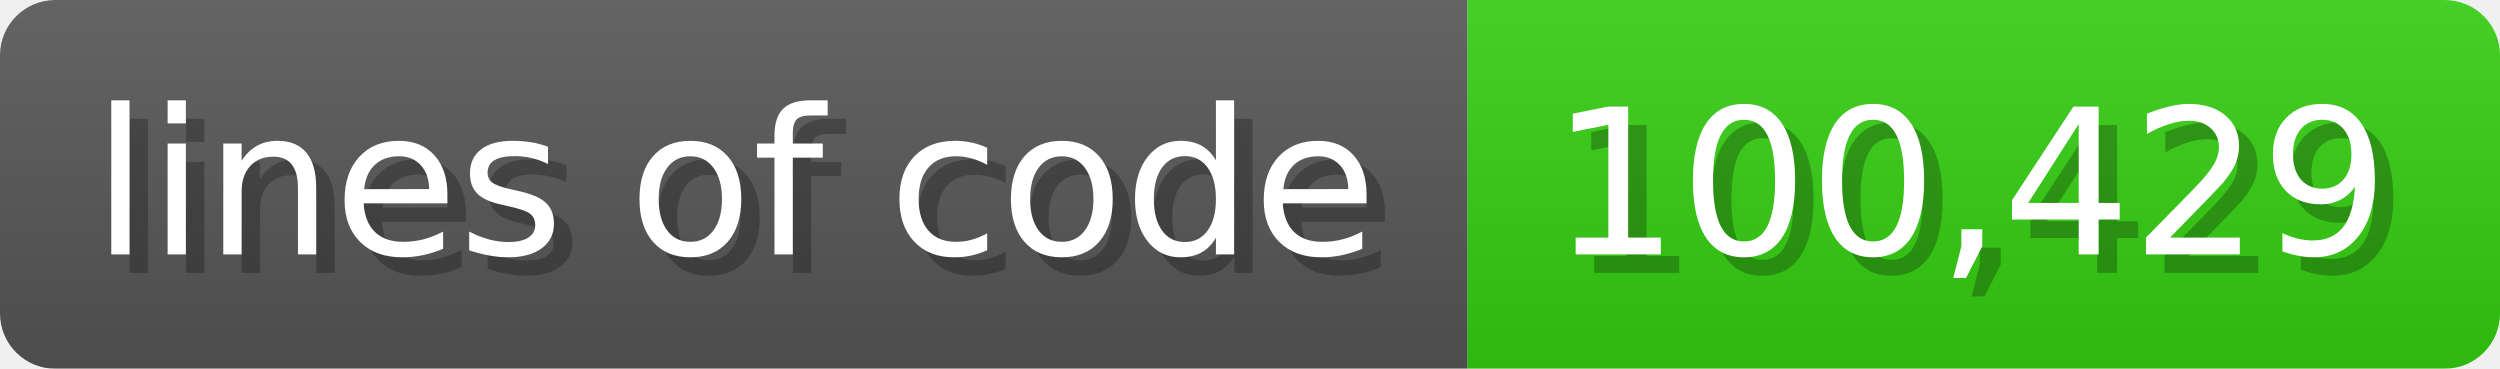
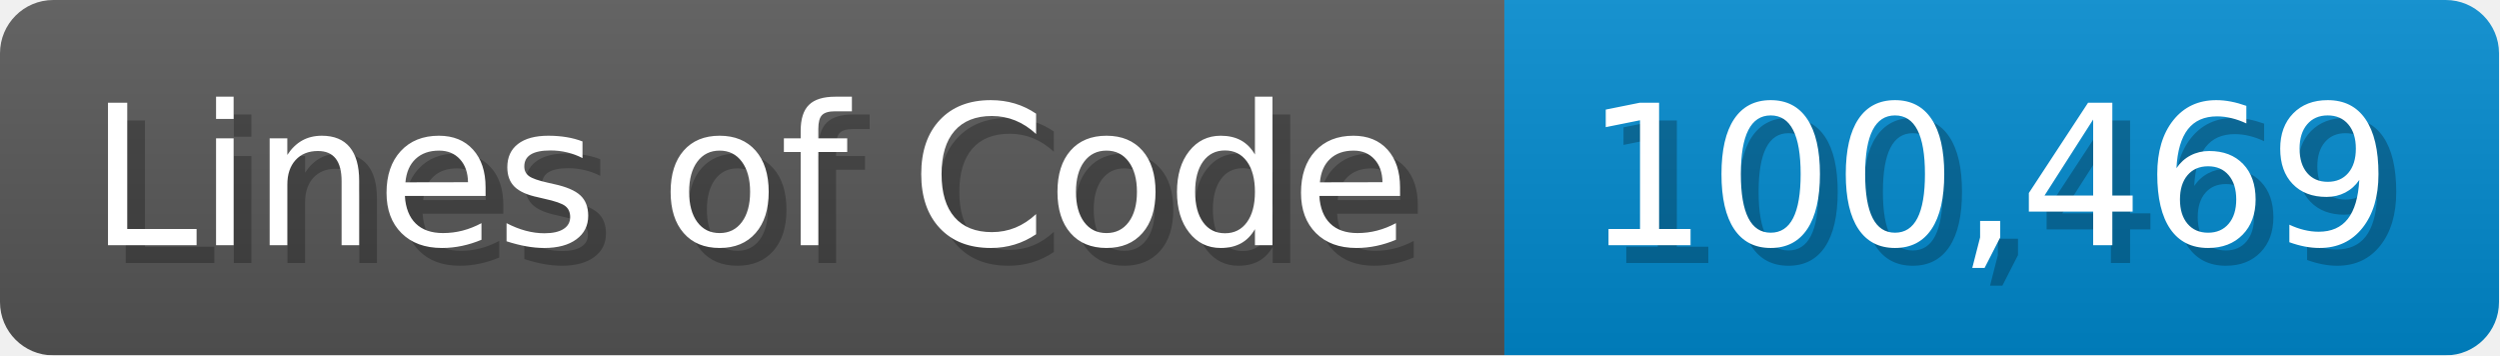
- <svg xmlns="http://www.w3.org/2000/svg" width="135.6" height="20" viewBox="0 0 1356 200">
+ <svg xmlns="http://www.w3.org/2000/svg" width="140.7" height="20" viewBox="0 0 1407 200">
  <linearGradient id="a" x2="0" y2="100%">
    <stop offset="0" stop-opacity=".1" stop-color="#EEE" />
    <stop offset="1" stop-opacity=".1" />
  </linearGradient>
  <mask id="m">
-     <rect width="1356" height="200" rx="30" fill="#FFF" />
+     <rect width="1407" height="200" rx="30" fill="#FFF" />
  </mask>
  <g mask="url(#m)">
-     <rect width="796" height="200" fill="#555" />
-     <rect width="560" height="200" fill="#3C1" x="796" />
-     <rect width="1356" height="200" fill="url(#a)" />
+     <rect width="847" height="200" fill="#555" />
+     <rect width="560" height="200" fill="#08C" x="847" />
+     <rect width="1407" height="200" fill="url(#a)" />
  </g>
  <g fill="#fff" text-anchor="start" font-family="Verdana,DejaVu Sans,sans-serif" font-size="110">
-     <text x="60" y="148" textLength="696" fill="#000" opacity="0.25">lines of code</text>
-     <text x="50" y="138" textLength="696">lines of code</text>
-     <text x="851" y="148" textLength="460" fill="#000" opacity="0.25">100,429</text>
-     <text x="841" y="138" textLength="460">100,429</text>
+     <text x="60" y="148" textLength="747" fill="#000" opacity="0.25">Lines of Code</text>
+     <text x="50" y="138" textLength="747">Lines of Code</text>
+     <text x="902" y="148" textLength="460" fill="#000" opacity="0.25">100,469</text>
+     <text x="892" y="138" textLength="460">100,469</text>
  </g>
</svg>
